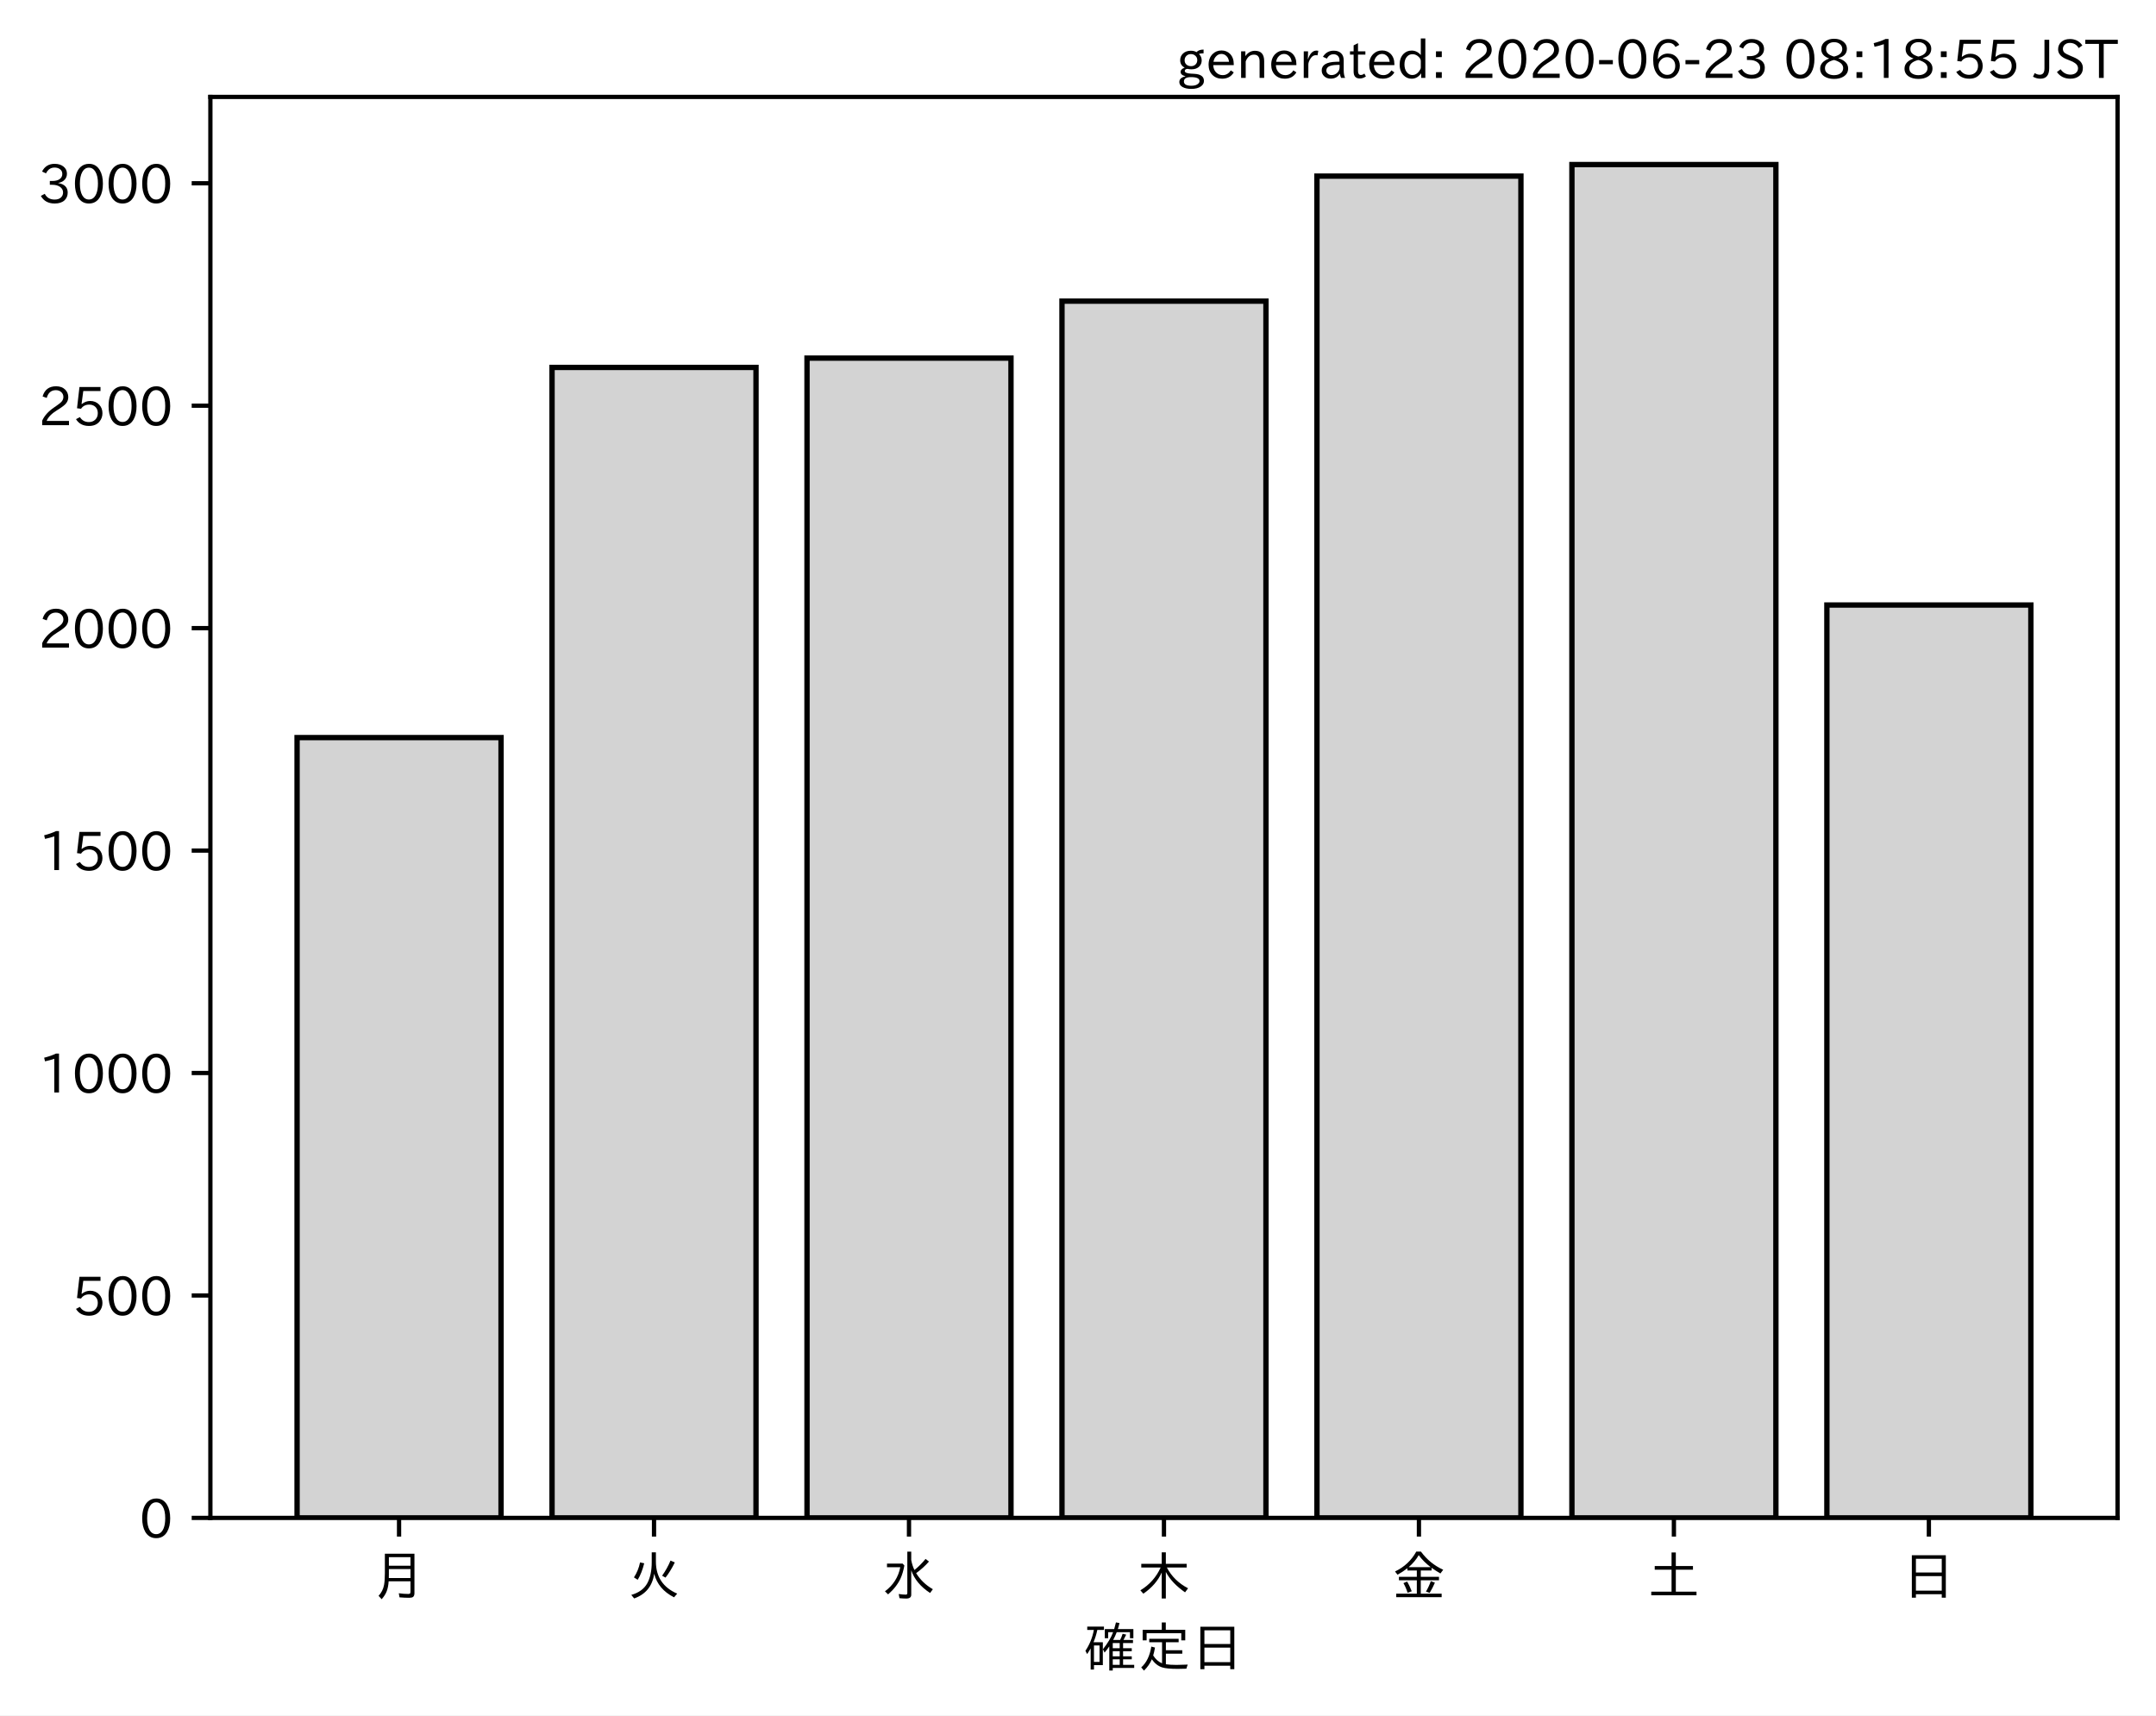
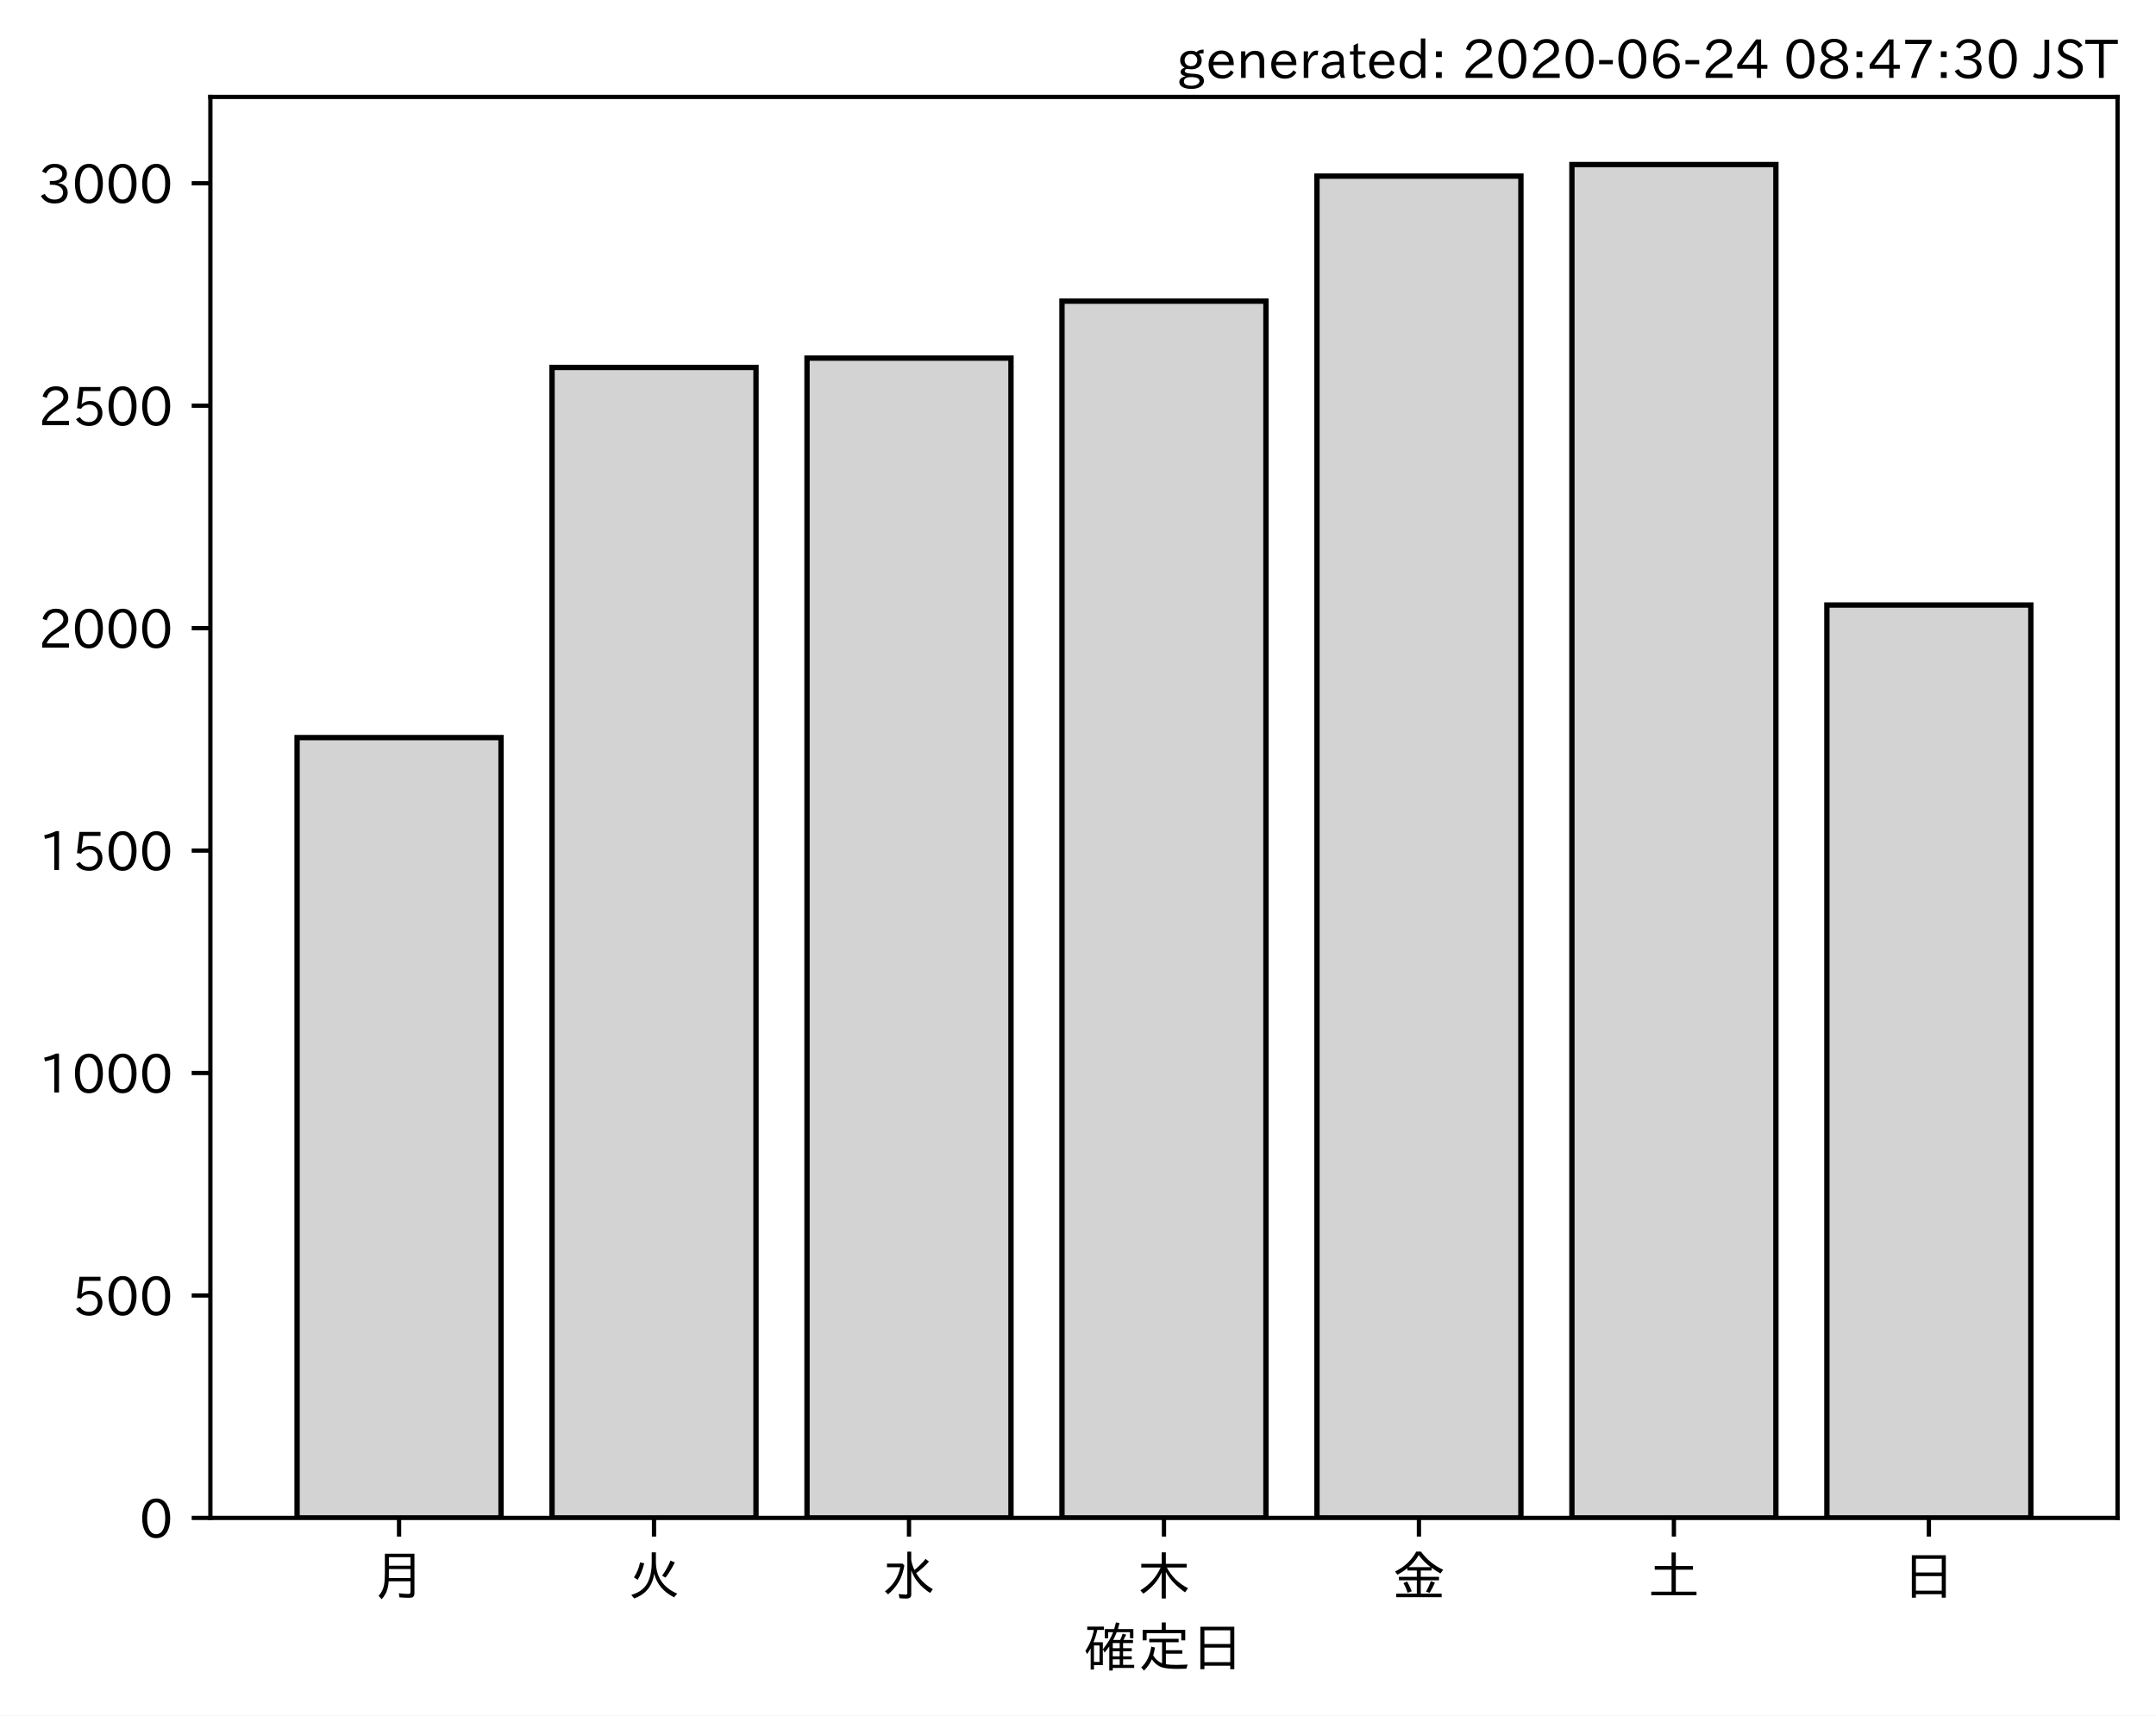
<svg xmlns="http://www.w3.org/2000/svg" xmlns:xlink="http://www.w3.org/1999/xlink" height="321.24pt" version="1.1" viewBox="0 0 403.714 321.24" width="403.714pt">
  <defs>
    <style type="text/css">
*{stroke-linecap:butt;stroke-linejoin:round;}
  </style>
  </defs>
  <g id="figure_1">
    <g id="patch_1">
      <path d="M 0 321.24  L 403.714 321.24  L 403.714 0  L 0 0  z " style="fill:#ffffff;" />
    </g>
    <g id="axes_1">
      <g id="patch_2">
        <path d="M 39.394 284.259  L 396.514 284.259  L 396.514 18.147  L 39.394 18.147  z " style="fill:#ffffff;" />
      </g>
      <g id="patch_3">
-         <path clip-path="url(#p489044f6bd)" d="M 55.626 284.259  L 93.821 284.259  L 93.821 138.127  L 55.626 138.127  z " style="fill:#d3d3d3;stroke:#000000;stroke-linejoin:miter;" />
+         <path clip-path="url(#p3070ee7ef4)" d="M 55.626 284.259  L 93.821 284.259  L 93.821 138.127  L 55.626 138.127  z " style="fill:#d3d3d3;stroke:#000000;stroke-linejoin:miter;" />
      </g>
      <g id="patch_4">
-         <path clip-path="url(#p489044f6bd)" d="M 103.37 284.259  L 141.564 284.259  L 141.564 68.81  L 103.37 68.81  z " style="fill:#d3d3d3;stroke:#000000;stroke-linejoin:miter;" />
+         <path clip-path="url(#p3070ee7ef4)" d="M 103.37 284.259  L 141.564 284.259  L 141.564 68.81  L 103.37 68.81  z " style="fill:#d3d3d3;stroke:#000000;stroke-linejoin:miter;" />
      </g>
      <g id="patch_5">
-         <path clip-path="url(#p489044f6bd)" d="M 151.113 284.259  L 189.308 284.259  L 189.308 67.06  L 151.113 67.06  z " style="fill:#d3d3d3;stroke:#000000;stroke-linejoin:miter;" />
+         <path clip-path="url(#p3070ee7ef4)" d="M 151.113 284.259  L 189.308 284.259  L 189.308 67.06  L 151.113 67.06  z " style="fill:#d3d3d3;stroke:#000000;stroke-linejoin:miter;" />
      </g>
      <g id="patch_6">
-         <path clip-path="url(#p489044f6bd)" d="M 198.856 284.259  L 237.051 284.259  L 237.051 56.396  L 198.856 56.396  z " style="fill:#d3d3d3;stroke:#000000;stroke-linejoin:miter;" />
+         <path clip-path="url(#p3070ee7ef4)" d="M 198.856 284.259  L 237.051 284.259  L 237.051 56.396  L 198.856 56.396  z " style="fill:#d3d3d3;stroke:#000000;stroke-linejoin:miter;" />
      </g>
      <g id="patch_7">
-         <path clip-path="url(#p489044f6bd)" d="M 246.6 284.259  L 284.794 284.259  L 284.794 32.985  L 246.6 32.985  z " style="fill:#d3d3d3;stroke:#000000;stroke-linejoin:miter;" />
+         <path clip-path="url(#p3070ee7ef4)" d="M 246.6 284.259  L 284.794 284.259  L 284.794 32.985  L 246.6 32.985  z " style="fill:#d3d3d3;stroke:#000000;stroke-linejoin:miter;" />
      </g>
      <g id="patch_8">
-         <path clip-path="url(#p489044f6bd)" d="M 294.343 284.259  L 332.538 284.259  L 332.538 30.819  L 294.343 30.819  z " style="fill:#d3d3d3;stroke:#000000;stroke-linejoin:miter;" />
+         <path clip-path="url(#p3070ee7ef4)" d="M 294.343 284.259  L 332.538 284.259  L 332.538 30.819  L 294.343 30.819  z " style="fill:#d3d3d3;stroke:#000000;stroke-linejoin:miter;" />
      </g>
      <g id="patch_9">
-         <path clip-path="url(#p489044f6bd)" d="M 342.086 284.259  L 380.281 284.259  L 380.281 113.299  L 342.086 113.299  z " style="fill:#d3d3d3;stroke:#000000;stroke-linejoin:miter;" />
+         <path clip-path="url(#p3070ee7ef4)" d="M 342.086 284.259  L 380.281 284.259  L 380.281 113.299  L 342.086 113.299  z " style="fill:#d3d3d3;stroke:#000000;stroke-linejoin:miter;" />
      </g>
      <g id="matplotlib.axis_1">
        <g id="xtick_1">
          <g id="line2d_1">
            <defs>
-               <path d="M 0 0  L 0 3.5  " id="m3395f49e1d" style="stroke:#000000;stroke-width:0.8;" />
-             </defs>
-             <g>
-               <use style="stroke:#000000;stroke-width:0.8;" x="74.724" xlink:href="#m3395f49e1d" y="284.259" />
+               <path d="M 0 0  L 0 3.5  " id="m59724ed53f" style="stroke:#000000;stroke-width:0.8;" />
+             </defs>
+             <g>
+               <use style="stroke:#000000;stroke-width:0.8;" x="74.724" xlink:href="#m59724ed53f" y="284.259" />
            </g>
          </g>
          <g id="text_1">
            <defs>
              <path d="M 78.812 77.875  L 78.812 4  Q 78.812 -1.219 76.078 -3.172  Q 73.969 -4.688 68.797 -4.688  Q 60.844 -4.688 50.828 -3.859  L 49.516 3.812  Q 58.594 2.484 67.094 2.484  Q 70.359 2.484 71.047 4.109  Q 71.391 4.891 71.391 6.844  L 71.391 26.125  L 30.516 26.125  Q 29.781 14.938 26.812 7.422  Q 24.031 0.094 17.438 -7.375  L 11.625 -0.984  Q 19.672 7.422 21.922 19.438  Q 23.438 27.688 23.438 41.406  L 23.438 77.875  z M 30.953 71.391  L 30.953 55.328  L 71.391 55.328  L 71.391 71.391  z M 30.953 49.125  L 30.953 39.938  Q 30.953 35.75 30.859 33.547  L 30.859 32.328  L 71.391 32.328  L 71.391 49.125  z " id="IPAexGothic-26376" />
            </defs>
            <g transform="translate(69.7238 298.7493)scale(0.1 -0.1)">
              <use xlink:href="#IPAexGothic-26376" />
            </g>
          </g>
        </g>
        <g id="xtick_2">
          <g id="line2d_2">
            <g>
-               <use style="stroke:#000000;stroke-width:0.8;" x="122.467" xlink:href="#m3395f49e1d" y="284.259" />
+               <use style="stroke:#000000;stroke-width:0.8;" x="122.467" xlink:href="#m59724ed53f" y="284.259" />
            </g>
          </g>
          <g id="text_2">
            <defs>
              <path d="M 53.516 80.422  L 53.516 63.188  Q 53.516 20.359 93.406 3.078  L 87.5 -3.812  Q 57.672 11.328 50.297 40.375  Q 45.359 5.672 12.797 -5.906  L 7.422 0.688  Q 28.859 6.844 37.406 22.609  Q 45.703 37.844 45.703 62.016  L 45.703 80.422  z M 12.406 33.5  Q 20.703 46.141 23.828 61.531  L 31.641 59.906  Q 27 41.312 19.438 29  z M 65.141 36.625  Q 74.656 50.047 80.906 64.984  L 88.922 61.531  Q 81.109 45.406 71.531 33.109  z " id="IPAexGothic-28779" />
            </defs>
            <g transform="translate(117.4671 298.7493)scale(0.1 -0.1)">
              <use xlink:href="#IPAexGothic-28779" />
            </g>
          </g>
        </g>
        <g id="xtick_3">
          <g id="line2d_3">
            <g>
-               <use style="stroke:#000000;stroke-width:0.8;" x="170.21" xlink:href="#m3395f49e1d" y="284.259" />
+               <use style="stroke:#000000;stroke-width:0.8;" x="170.21" xlink:href="#m59724ed53f" y="284.259" />
            </g>
          </g>
          <g id="text_3">
            <defs>
              <path d="M 54.203 65.922  Q 56.156 55.562 60.203 47.312  Q 71.578 56.453 81 68.109  L 87.406 63.188  Q 77.25 51.516 63.375 41.406  Q 75 22.609 94.672 11.375  L 89.5 4.297  Q 62.75 21.781 54.203 46.781  L 54.203 0.984  Q 54.203 -6.109 44.875 -6.109  Q 38.812 -6.109 32.172 -5.422  L 30.766 2.391  Q 38.422 1.219 44 1.219  Q 46.875 1.219 46.875 4.109  L 46.875 81.688  L 54.203 81.688  z M 8.797 59.281  L 38.094 59.281  L 41.359 55.766  Q 38.672 41.219 34.078 31.297  Q 26.656 15.375 10.891 1.703  L 4.984 7.422  Q 28.266 24.656 33.688 52.594  L 8.797 52.594  z " id="IPAexGothic-27700" />
            </defs>
            <g transform="translate(165.2104 298.7493)scale(0.1 -0.1)">
              <use xlink:href="#IPAexGothic-27700" />
            </g>
          </g>
        </g>
        <g id="xtick_4">
          <g id="line2d_4">
            <g>
-               <use style="stroke:#000000;stroke-width:0.8;" x="217.954" xlink:href="#m3395f49e1d" y="284.259" />
+               <use style="stroke:#000000;stroke-width:0.8;" x="217.954" xlink:href="#m59724ed53f" y="284.259" />
            </g>
          </g>
          <g id="text_4">
            <defs>
              <path d="M 55.422 52  Q 68.5 27 95.125 13.094  L 89.5 5.516  Q 64.594 22.797 53.516 43.703  L 53.516 -6  L 45.797 -6  L 45.797 42.672  Q 35.5 19.578 11.422 2.984  L 5.812 9.281  Q 31.453 24.75 43.797 52  L 7.516 52  L 7.516 58.891  L 45.797 58.891  L 45.797 80.469  L 53.516 80.469  L 53.516 58.891  L 92.531 58.891  L 92.531 52  z " id="IPAexGothic-26408" />
            </defs>
            <g transform="translate(212.9538 298.7493)scale(0.1 -0.1)">
              <use xlink:href="#IPAexGothic-26408" />
            </g>
          </g>
        </g>
        <g id="xtick_5">
          <g id="line2d_5">
            <g>
-               <use style="stroke:#000000;stroke-width:0.8;" x="265.697" xlink:href="#m3395f49e1d" y="284.259" />
+               <use style="stroke:#000000;stroke-width:0.8;" x="265.697" xlink:href="#m59724ed53f" y="284.259" />
            </g>
          </g>
          <g id="text_5">
            <defs>
              <path d="M 53.469 46.391  L 53.469 34.516  L 87.547 34.516  L 87.547 28.125  L 53.469 28.125  L 53.469 2.984  L 92.531 2.984  L 92.531 -3.516  L 7.516 -3.516  L 7.516 2.984  L 46.047 2.984  L 46.047 28.125  L 12.547 28.125  L 12.547 34.516  L 46.047 34.516  L 46.047 46.391  L 28.422 46.391  L 28.422 50.688  Q 19.734 43.891 9.906 38.531  L 5.219 44.578  Q 31.344 56.984 45.016 81.781  L 53.766 81.781  Q 70.359 59.234 95.453 47.797  L 90.234 40.828  Q 81.547 45.844 73.641 51.469  L 73.641 46.391  z M 72.016 52.688  Q 59.078 62.406 49.562 75.094  Q 42.828 63.141 30.812 52.688  z M 28.719 4.688  Q 26.078 13.719 21 22.797  L 27.875 25.688  Q 31.938 19.188 36.531 7.516  z M 63.188 6.891  Q 68.797 16.406 72.219 26.516  L 79.891 23.578  Q 75.922 14.156 70.125 4.5  z " id="IPAexGothic-37329" />
            </defs>
            <g transform="translate(260.6971 298.7493)scale(0.1 -0.1)">
              <use xlink:href="#IPAexGothic-37329" />
            </g>
          </g>
        </g>
        <g id="xtick_6">
          <g id="line2d_6">
            <g>
-               <use style="stroke:#000000;stroke-width:0.8;" x="313.44" xlink:href="#m3395f49e1d" y="284.259" />
+               <use style="stroke:#000000;stroke-width:0.8;" x="313.44" xlink:href="#m59724ed53f" y="284.259" />
            </g>
          </g>
          <g id="text_6">
            <defs>
              <path d="M 45.609 54.781  L 45.609 80.172  L 53.609 80.172  L 53.609 54.781  L 85.688 54.781  L 85.688 47.906  L 53.609 47.906  L 53.609 6.781  L 92.328 6.781  L 92.328 0  L 7.625 0  L 7.625 6.781  L 45.609 6.781  L 45.609 47.906  L 14.109 47.906  L 14.109 54.781  z " id="IPAexGothic-22303" />
            </defs>
            <g transform="translate(308.4404 298.7493)scale(0.1 -0.1)">
              <use xlink:href="#IPAexGothic-22303" />
            </g>
          </g>
        </g>
        <g id="xtick_7">
          <g id="line2d_7">
            <g>
-               <use style="stroke:#000000;stroke-width:0.8;" x="361.184" xlink:href="#m3395f49e1d" y="284.259" />
+               <use style="stroke:#000000;stroke-width:0.8;" x="361.184" xlink:href="#m59724ed53f" y="284.259" />
            </g>
          </g>
          <g id="text_7">
            <defs>
              <path d="M 81.734 75  L 81.734 -4.5  L 74.125 -4.5  L 74.125 2  L 25.734 2  L 25.734 -4.5  L 18.109 -4.5  L 18.109 75  z M 25.734 68.312  L 25.734 42.672  L 74.125 42.672  L 74.125 68.312  z M 25.734 35.891  L 25.734 8.688  L 74.125 8.688  L 74.125 35.891  z " id="IPAexGothic-26085" />
            </defs>
            <g transform="translate(356.1837 298.7493)scale(0.1 -0.1)">
              <use xlink:href="#IPAexGothic-26085" />
            </g>
          </g>
        </g>
        <g id="text_8">
          <defs>
            <path d="M 67.922 50.297  Q 70.562 55.281 72.609 61.812  L 79.297 60.203  Q 76.172 53.609 74.219 50.297  L 92 50.297  L 92 44.484  L 73.438 44.484  L 73.438 34.719  L 89.703 34.719  L 89.703 29.203  L 73.438 29.203  L 73.438 19.531  L 89.703 19.531  L 89.703 14.016  L 73.438 14.016  L 73.438 3.609  L 94.281 3.609  L 94.281 -2.203  L 54.109 -2.203  L 54.109 -6.984  L 47.609 -6.984  L 47.609 38.188  Q 43.062 31.547 38.812 26.609  L 35.688 32.812  Q 49.359 49.953 54.781 64.797  L 45.516 64.797  L 45.516 53.516  L 39.203 53.516  L 39.203 70.609  L 56.781 70.609  Q 58.594 76.609 60.109 83.109  L 66.703 81.891  Q 65.234 75.531 63.625 70.609  L 92.719 70.609  L 92.719 53.516  L 86.328 53.516  L 86.328 64.797  L 61.531 64.797  Q 58.547 56.984 54.891 50.297  z M 67.141 44.484  L 54.109 44.484  L 54.109 34.719  L 67.141 34.719  z M 67.141 29.203  L 54.109 29.203  L 54.109 19.531  L 67.141 19.531  z M 67.141 14.016  L 54.109 14.016  L 54.109 3.609  L 67.141 3.609  z M 18.109 46  L 35.547 46  L 35.547 3.078  L 18.953 3.078  L 18.953 -5.125  L 12.75 -5.125  L 12.75 34.469  Q 10.156 29.734 6.156 23.781  L 2.938 29.984  Q 14.547 47.078 18.75 69  L 6.344 69  L 6.344 75.297  L 37.641 75.297  L 37.641 69  L 25.25 69  L 24.953 68.016  Q 22.75 57.234 18.109 46  z M 18.953 39.891  L 18.953 9.188  L 29.344 9.188  L 29.344 39.891  z " id="IPAexGothic-30906" />
            <path d="M 53.609 4.734  Q 61.422 3.516 73.578 3.516  Q 81.109 3.516 94.578 4.109  Q 93.172 0.922 92 -3.562  Q 81.781 -3.906 75.688 -3.906  Q 55.766 -3.906 46.922 -1.219  Q 35.297 2.391 27.344 14.109  Q 22.516 2.547 12.594 -7.172  L 7.422 -1.172  Q 22.125 11.859 26.312 37.797  L 33.203 35.984  Q 31.734 27.438 29.828 21.188  Q 36.531 10.594 46.438 6.5  L 46.438 46  L 22.406 46  L 22.406 52.391  L 77.484 52.391  L 77.484 46  L 53.609 46  L 53.609 31  L 84.328 31  L 84.328 24.516  L 53.609 24.516  z M 53.422 69.188  L 89.844 69.188  L 89.844 49.469  L 82.422 49.469  L 82.422 62.891  L 17.531 62.891  L 17.531 49.469  L 10.109 49.469  L 10.109 69.188  L 45.906 69.188  L 45.906 83.016  L 53.422 83.016  z " id="IPAexGothic-23450" />
          </defs>
          <g transform="translate(202.9538 312.1399)scale(0.1 -0.1)">
            <use xlink:href="#IPAexGothic-30906" />
            <use x="100" xlink:href="#IPAexGothic-23450" />
            <use x="200" xlink:href="#IPAexGothic-26085" />
          </g>
        </g>
      </g>
      <g id="matplotlib.axis_2">
        <g id="ytick_1">
          <g id="line2d_8">
            <defs>
-               <path d="M 0 0  L -3.5 0  " id="m5f24623d8d" style="stroke:#000000;stroke-width:0.8;" />
-             </defs>
-             <g>
-               <use style="stroke:#000000;stroke-width:0.8;" x="39.394" xlink:href="#m5f24623d8d" y="284.259" />
+               <path d="M 0 0  L -3.5 0  " id="mc6896faa54" style="stroke:#000000;stroke-width:0.8;" />
+             </defs>
+             <g>
+               <use style="stroke:#000000;stroke-width:0.8;" x="39.394" xlink:href="#mc6896faa54" y="284.259" />
            </g>
          </g>
          <g id="text_9">
            <defs>
              <path d="M 31.844 73.828  Q 45.016 73.828 52.094 61.625  Q 57.719 51.953 57.719 36.625  Q 57.719 21.438 52.094 11.578  Q 45.125 -0.484 31.5 -0.484  Q 17.922 -0.484 10.938 11.578  Q 5.328 21.438 5.328 36.719  Q 5.328 58.016 15.625 67.719  Q 22.172 73.828 31.844 73.828  z M 31.5 66.656  Q 23.688 66.656 19.188 58.734  Q 14.594 50.734 14.594 36.625  Q 14.594 22.75 19.094 14.797  Q 23.641 6.984 31.5 6.984  Q 40.922 6.984 45.453 18.016  Q 48.438 25.344 48.438 37.109  Q 48.438 50.875 43.844 58.734  Q 39.203 66.656 31.5 66.656  z " id="IPAexGothic-48" />
            </defs>
            <g transform="translate(26.09531 288.0039)scale(0.1 -0.1)">
              <use xlink:href="#IPAexGothic-48" />
            </g>
          </g>
        </g>
        <g id="ytick_2">
          <g id="line2d_9">
            <g>
-               <use style="stroke:#000000;stroke-width:0.8;" x="39.394" xlink:href="#m5f24623d8d" y="242.602" />
+               <use style="stroke:#000000;stroke-width:0.8;" x="39.394" xlink:href="#mc6896faa54" y="242.602" />
            </g>
          </g>
          <g id="text_10">
            <defs>
              <path d="M 18.406 40.672  Q 25.531 46.297 33.938 46.297  Q 44 46.297 50.641 39.5  Q 56.844 33.016 56.844 23.391  Q 56.844 14.656 51.516 8.016  Q 44.828 -0.484 31.734 -0.484  Q 14.984 -0.484 7.328 12.25  L 14.656 16.062  Q 20.453 6.781 31.453 6.781  Q 38.531 6.781 43.266 11.188  Q 48.141 15.828 48.141 23.484  Q 48.141 30.719 43.844 35.016  Q 39.359 39.5 32.125 39.5  Q 21.969 39.5 16.75 31.688  L 9.234 32.672  L 13.812 72.406  L 53.219 72.406  L 53.219 64.891  L 20.953 64.891  L 17.719 40.672  z " id="IPAexGothic-53" />
            </defs>
            <g transform="translate(13.49844 246.3471)scale(0.1 -0.1)">
              <use xlink:href="#IPAexGothic-53" />
              <use x="62.988" xlink:href="#IPAexGothic-48" />
              <use x="125.977" xlink:href="#IPAexGothic-48" />
            </g>
          </g>
        </g>
        <g id="ytick_3">
          <g id="line2d_10">
            <g>
-               <use style="stroke:#000000;stroke-width:0.8;" x="39.394" xlink:href="#m5f24623d8d" y="200.945" />
+               <use style="stroke:#000000;stroke-width:0.8;" x="39.394" xlink:href="#mc6896faa54" y="200.945" />
            </g>
          </g>
          <g id="text_11">
            <defs>
              <path d="M 38.484 0.984  L 29.688 0.984  L 29.688 64.109  Q 21.438 61.281 12.312 59.328  L 10.688 66.109  Q 23.734 69.391 32.906 73.922  L 38.484 73.922  z " id="IPAexGothic-49" />
            </defs>
            <g transform="translate(7.2 204.6903)scale(0.1 -0.1)">
              <use xlink:href="#IPAexGothic-49" />
              <use x="62.988" xlink:href="#IPAexGothic-48" />
              <use x="125.977" xlink:href="#IPAexGothic-48" />
              <use x="188.965" xlink:href="#IPAexGothic-48" />
            </g>
          </g>
        </g>
        <g id="ytick_4">
          <g id="line2d_11">
            <g>
-               <use style="stroke:#000000;stroke-width:0.8;" x="39.394" xlink:href="#m5f24623d8d" y="159.288" />
+               <use style="stroke:#000000;stroke-width:0.8;" x="39.394" xlink:href="#mc6896faa54" y="159.288" />
            </g>
          </g>
          <g id="text_12">
            <g transform="translate(7.2 163.0335)scale(0.1 -0.1)">
              <use xlink:href="#IPAexGothic-49" />
              <use x="62.988" xlink:href="#IPAexGothic-53" />
              <use x="125.977" xlink:href="#IPAexGothic-48" />
              <use x="188.965" xlink:href="#IPAexGothic-48" />
            </g>
          </g>
        </g>
        <g id="ytick_5">
          <g id="line2d_12">
            <g>
-               <use style="stroke:#000000;stroke-width:0.8;" x="39.394" xlink:href="#m5f24623d8d" y="117.631" />
+               <use style="stroke:#000000;stroke-width:0.8;" x="39.394" xlink:href="#mc6896faa54" y="117.631" />
            </g>
          </g>
          <g id="text_13">
            <defs>
              <path d="M 57.172 0.984  L 6.984 0.984  L 6.984 9.281  Q 12.891 23.047 29.594 34.422  L 32.375 36.281  Q 40.922 42.141 43.609 45.406  Q 46.688 49.266 46.688 53.812  Q 46.688 58.938 43.062 62.547  Q 39.062 66.547 32.562 66.547  Q 19.531 66.547 15.484 52  L 7.766 54.781  Q 13.328 73.828 33.062 73.828  Q 43.844 73.828 50.25 67.438  Q 55.859 61.672 55.859 53.516  Q 55.859 47.469 52.25 42.531  Q 48.922 37.75 36.969 30.281  L 34.859 29  Q 19.625 19.578 15.281 8.891  L 57.172 8.891  z " id="IPAexGothic-50" />
            </defs>
            <g transform="translate(7.2 121.3767)scale(0.1 -0.1)">
              <use xlink:href="#IPAexGothic-50" />
              <use x="62.988" xlink:href="#IPAexGothic-48" />
              <use x="125.977" xlink:href="#IPAexGothic-48" />
              <use x="188.965" xlink:href="#IPAexGothic-48" />
            </g>
          </g>
        </g>
        <g id="ytick_6">
          <g id="line2d_13">
            <g>
-               <use style="stroke:#000000;stroke-width:0.8;" x="39.394" xlink:href="#m5f24623d8d" y="75.975" />
+               <use style="stroke:#000000;stroke-width:0.8;" x="39.394" xlink:href="#mc6896faa54" y="75.975" />
            </g>
          </g>
          <g id="text_14">
            <g transform="translate(7.2 79.71991)scale(0.1 -0.1)">
              <use xlink:href="#IPAexGothic-50" />
              <use x="62.988" xlink:href="#IPAexGothic-53" />
              <use x="125.977" xlink:href="#IPAexGothic-48" />
              <use x="188.965" xlink:href="#IPAexGothic-48" />
            </g>
          </g>
        </g>
        <g id="ytick_7">
          <g id="line2d_14">
            <g>
-               <use style="stroke:#000000;stroke-width:0.8;" x="39.394" xlink:href="#m5f24623d8d" y="34.318" />
+               <use style="stroke:#000000;stroke-width:0.8;" x="39.394" xlink:href="#mc6896faa54" y="34.318" />
            </g>
          </g>
          <g id="text_15">
            <defs>
              <path d="M 37.203 37.797  Q 54.781 34.625 54.781 19.969  Q 54.781 11.188 48.875 5.562  Q 42.328 -0.484 30.375 -0.484  Q 12.453 -0.484 4.5 13.766  L 11.812 17.672  Q 17.328 6.891 30.281 6.891  Q 37.891 6.891 42.094 10.797  Q 46.094 14.5 46.094 20.172  Q 46.094 26.859 40.094 30.906  Q 34.625 34.578 25.688 34.578  L 21.297 34.578  L 21.297 41.703  L 25.875 41.703  Q 34.859 41.703 39.594 45.125  Q 44.672 48.734 44.672 54.828  Q 44.672 61.469 38.969 64.656  Q 35.297 66.844 30.172 66.844  Q 19.344 66.844 14.109 55.906  L 6.781 59.422  Q 14.016 73.828 30.281 73.828  Q 40.578 73.828 46.969 68.656  Q 53.375 63.578 53.375 55.219  Q 53.375 47.312 47.172 42.281  Q 43.172 39.062 37.203 38.188  z " id="IPAexGothic-51" />
            </defs>
            <g transform="translate(7.2 38.06311)scale(0.1 -0.1)">
              <use xlink:href="#IPAexGothic-51" />
              <use x="62.988" xlink:href="#IPAexGothic-48" />
              <use x="125.977" xlink:href="#IPAexGothic-48" />
              <use x="188.965" xlink:href="#IPAexGothic-48" />
            </g>
          </g>
        </g>
      </g>
      <g id="patch_10">
        <path d="M 39.394 284.259  L 39.394 18.147  " style="fill:none;stroke:#000000;stroke-linecap:square;stroke-linejoin:miter;stroke-width:0.8;" />
      </g>
      <g id="patch_11">
        <path d="M 396.514 284.259  L 396.514 18.147  " style="fill:none;stroke:#000000;stroke-linecap:square;stroke-linejoin:miter;stroke-width:0.8;" />
      </g>
      <g id="patch_12">
        <path d="M 39.394 284.259  L 396.514 284.259  " style="fill:none;stroke:#000000;stroke-linecap:square;stroke-linejoin:miter;stroke-width:0.8;" />
      </g>
      <g id="patch_13">
        <path d="M 39.394 18.147  L 396.514 18.147  " style="fill:none;stroke:#000000;stroke-linecap:square;stroke-linejoin:miter;stroke-width:0.8;" />
      </g>
    </g>
    <g id="text_16">
      <defs>
        <path d="M 20.797 17.969  Q 15.719 17.531 15.719 14.062  Q 15.719 9.578 27.547 8.984  L 33.297 8.688  Q 51.609 7.766 51.609 -4.594  Q 51.609 -10.938 45.703 -14.984  Q 39.359 -19.578 28.031 -19.578  Q 17.781 -19.578 11.531 -16.062  Q 5.516 -12.641 5.516 -6.688  Q 5.516 1.312 16.797 3.859  L 16.797 4.203  Q 7.906 6.453 7.906 12.156  Q 7.906 17.438 15.531 20.266  Q 7.125 24.609 7.125 34.078  Q 7.125 41.406 12.016 46.297  Q 17.625 51.906 27.156 51.906  Q 33.203 51.906 37.844 49.266  Q 41.406 53.953 50.922 54.109  L 50.922 47.078  Q 44.344 46.922 42.234 45.906  Q 47.406 40.828 47.406 33.891  Q 47.406 27 42.719 22.266  Q 37.5 17.094 28.328 17.094  Q 24.422 17.094 20.797 17.969  z M 27.094 45.609  Q 22.016 45.609 18.703 42.281  Q 15.438 39.016 15.438 34.078  Q 15.438 29.25 18.5 26.312  Q 21.828 23 27.438 23  Q 32.719 23 35.891 26.219  Q 39.109 29.391 39.109 34.422  Q 39.109 39.016 35.891 42.188  Q 32.516 45.609 27.094 45.609  z M 27.391 2.484  Q 14.109 2.484 14.109 -5.719  Q 14.109 -13.672 28.125 -13.672  Q 37.156 -13.672 41.219 -9.469  Q 43.312 -7.516 43.312 -4.891  Q 43.312 2.484 27.391 2.484  z " id="IPAexGothic-103" />
        <path d="M 13.484 24.906  Q 13.922 16.266 18.891 11.281  Q 23.969 6.203 31.203 6.203  Q 40.719 6.203 46.297 15.094  L 51.906 11.375  Q 44.828 -0.484 30.172 -0.484  Q 19.094 -0.484 11.969 6.594  Q 4.781 13.812 4.781 25.641  Q 4.781 38.188 12.312 45.703  Q 19 52.391 29 52.391  Q 38.422 52.391 44.781 46.188  Q 51.906 38.969 51.906 26.906  L 51.906 24.906  z M 43.062 31.203  Q 42.328 37.984 38.281 41.891  Q 34.281 45.906 28.812 45.906  Q 22.469 45.906 17.969 40.484  Q 14.891 36.812 13.969 31.203  z " id="IPAexGothic-101" />
        <path d="M 52 0.984  L 43.406 0.984  L 43.406 31.891  Q 43.406 44.578 32.906 44.578  Q 22.312 44.578 17.391 31.891  L 17.391 0.984  L 8.797 0.984  L 8.797 50.781  L 16.797 50.781  L 16.797 41.797  Q 23.828 51.812 34.719 51.812  Q 52 51.812 52 32.375  z " id="IPAexGothic-110" />
        <path d="M 36.078 51.812  L 34.578 43.266  Q 32.906 43.609 31.594 43.609  Q 25.828 43.609 22.078 38.188  Q 17.391 31.344 17.391 26.172  L 17.391 0.984  L 8.797 0.984  L 8.797 50.781  L 16.891 50.781  L 16.5 35.984  L 16.703 35.984  Q 22.219 52.203 32.766 52.203  Q 34.469 52.203 36.078 51.812  z " id="IPAexGothic-114" />
        <path d="M 49.312 0.984  L 41.75 0.984  Q 39.984 4.734 39.547 8.688  L 39.203 8.688  Q 33.547 -0.391 22.312 -0.391  Q 14.594 -0.391 9.719 4.5  Q 5.422 8.797 5.422 14.984  Q 5.422 30.422 32.031 31.203  L 38.719 31.391  L 38.719 33.984  Q 38.719 39.203 35.75 42.188  Q 32.625 45.312 27.734 45.312  Q 19.344 45.312 15.141 37.156  L 7.719 40.578  Q 14.656 52 27.938 52  Q 37.109 52 42.047 46.875  Q 46.625 42.281 46.625 33.891  L 46.625 15.578  Q 46.625 6.25 49.312 0.984  z M 38.922 25.391  L 33.453 25.297  Q 14.109 24.859 14.109 14.891  Q 14.109 11.375 16.406 9.078  Q 19.234 6.297 23.828 6.297  Q 30.219 6.297 34.906 10.984  Q 38.922 15.141 38.922 21  z " id="IPAexGothic-97" />
        <path d="M 33.203 3.766  Q 27.641 -0.094 21.828 -0.094  Q 10.203 -0.094 10.203 12.984  L 10.203 44.672  L 3.422 44.672  L 3.422 50.781  L 10.203 50.781  L 10.203 61.969  L 18.406 66.062  L 18.406 50.781  L 32.234 50.781  L 32.234 44.672  L 18.406 44.672  L 18.406 14.156  Q 18.406 6.5 23.641 6.5  Q 27.156 6.5 30.328 9.188  z " id="IPAexGothic-116" />
        <path d="M 52.984 0.984  L 45.172 0.984  L 45.172 9.672  Q 38.141 -0.484 27.391 -0.484  Q 18.453 -0.484 12.312 5.812  Q 4.891 13.188 4.891 25.984  Q 4.891 38.531 12.062 45.906  Q 18.266 52.203 27.391 52.203  Q 37.25 52.203 44.484 43.891  L 44.484 74.906  L 52.984 74.906  z M 44.484 20.359  L 44.484 32.766  Q 44.484 37.703 38.375 42.281  Q 34.078 45.406 28.953 45.406  Q 23.188 45.406 19.188 41.406  Q 13.875 36.078 13.875 26.219  Q 13.875 17.328 18.266 11.719  Q 22.516 6.391 28.859 6.391  Q 36.281 6.391 41.5 13.672  Q 44.484 17.719 44.484 20.359  z " id="IPAexGothic-100" />
        <path d="M 21.391 39.984  L 10.5 39.984  L 10.5 50.781  L 21.391 50.781  z M 21.391 0.984  L 10.5 0.984  L 10.5 11.766  L 21.391 11.766  z " id="IPAexGothic-58" />
        <path id="IPAexGothic-32" />
        <path d="M 30.766 26.609  L 4.984 26.609  L 4.984 34.422  L 30.766 34.422  z " id="IPAexGothic-45" />
        <path d="M 16.5 36.375  Q 23.578 46.578 34.906 46.578  Q 45.406 46.578 51.812 39.266  Q 57.422 32.906 57.422 23.781  Q 57.422 13.812 51.125 6.781  Q 44.578 -0.484 34.031 -0.484  Q 21.484 -0.484 14.406 9.078  Q 7.516 18.406 7.516 34.812  Q 7.516 53.516 15.828 64.203  Q 23.344 73.828 35.5 73.828  Q 49.859 73.828 56.391 62.891  L 49.219 58.984  Q 45.219 66.656 35.938 66.656  Q 17.484 66.656 16.109 36.375  z M 33.453 39.797  Q 26.312 39.797 21.625 34.469  Q 17.438 29.688 17.438 24.078  Q 17.438 18.062 21.141 13.188  Q 26.125 6.688 33.734 6.688  Q 41.703 6.688 45.953 13.188  Q 48.828 17.625 48.828 23.484  Q 48.828 30.375 45.016 34.812  Q 40.625 39.797 33.453 39.797  z " id="IPAexGothic-54" />
+         <path d="M 59.578 18.109  L 47.797 18.109  L 47.797 0.984  L 39.797 0.984  L 39.797 18.109  L 3.078 18.109  L 3.078 26.125  L 38.375 73.094  L 47.797 73.094  L 47.797 25.531  L 59.578 25.531  z M 40.281 64.203  L 39.984 64.203  Q 35.594 57.125 31.297 51.312  L 11.859 25.531  L 39.797 25.531  L 39.797 49.125  Q 39.797 54.391 40.281 64.203  z " id="IPAexGothic-52" />
        <path d="M 39.703 37.891  Q 57.812 31.734 57.812 18.703  Q 57.812 8.453 48.438 3.078  Q 41.609 -0.875 31.5 -0.875  Q 21.344 -0.875 14.5 3.078  Q 5.422 8.297 5.422 18.406  Q 5.422 31.062 22.016 37.203  L 22.016 37.5  Q 7.516 42.719 7.516 54.828  Q 7.516 64.062 15.328 69.625  Q 21.969 74.312 31.547 74.312  Q 42.234 74.312 48.922 68.797  Q 55.516 63.578 55.516 55.719  Q 55.516 42.281 39.703 38.188  z M 31.594 41.016  Q 46.828 44.625 46.828 55.125  Q 46.828 61.188 41.797 64.844  Q 37.703 67.922 31.5 67.922  Q 25.094 67.922 20.797 64.5  Q 16.406 60.891 16.406 55.031  Q 16.406 49.219 21.094 45.703  Q 23.344 43.891 26.906 42.531  Q 31 40.875 31.594 41.016  z M 30.906 34.516  Q 14.406 30.172 14.406 19  Q 14.406 12.109 20.516 8.688  Q 25.094 6.109 31.391 6.109  Q 40.234 6.109 45.016 10.891  Q 48.531 14.406 48.531 19.531  Q 48.531 24.906 43.656 28.906  Q 40.766 31.156 36.719 32.812  Q 31.984 34.719 30.906 34.516  z " id="IPAexGothic-56" />
+         <path d="M 56.203 66.609  Q 34.969 32.906 27.781 0.984  L 17.672 0.984  Q 24.703 28.656 46.094 64.5  L 6.688 64.5  L 6.688 72.406  L 56.203 72.406  z " id="IPAexGothic-55" />
        <path d="M 28.422 72.406  L 28.422 19.281  Q 28.422 -0.484 11.922 -0.484  Q 4.734 -0.484 -1.953 3.266  L 1.312 10.062  Q 5.906 6.984 10.844 6.984  Q 19.531 6.984 19.531 18.797  L 19.531 72.406  z " id="IPAexGothic-74" />
        <path d="M 45.609 56.891  Q 40.047 66.547 28.953 66.547  Q 22.703 66.547 18.953 62.641  Q 16.062 59.422 16.062 55.219  Q 16.062 50.594 19.781 47.609  Q 22.562 45.516 31 42  L 34.375 40.578  Q 45.703 36.031 49.859 30.516  Q 53.469 25.688 53.469 19.672  Q 53.469 10.062 46.391 4.5  Q 39.984 -0.484 30.172 -0.484  Q 13.766 -0.484 4.891 11.969  L 11.766 17.188  Q 18.797 7.172 30.281 7.172  Q 35.75 7.172 39.594 9.766  Q 44.391 13.234 44.391 19  Q 44.391 23.484 40.875 27  Q 37.109 30.609 27 34.469  L 24.078 35.594  Q 7.078 42.094 7.078 54.391  Q 7.078 62.594 12.594 67.922  Q 18.797 73.828 29.109 73.828  Q 44.391 73.828 52.484 61.812  z " id="IPAexGothic-83" />
        <path d="M 60.406 64.703  L 33.984 64.703  L 33.984 0.984  L 25.094 0.984  L 25.094 64.703  L -0.484 64.703  L -0.484 72.406  L 60.406 72.406  z " id="IPAexGothic-84" />
      </defs>
      <g transform="translate(220.2794 14.69063)scale(0.1 -0.1)">
        <use xlink:href="#IPAexGothic-103" />
        <use x="55.518" xlink:href="#IPAexGothic-101" />
        <use x="112.402" xlink:href="#IPAexGothic-110" />
        <use x="172.803" xlink:href="#IPAexGothic-101" />
        <use x="229.688" xlink:href="#IPAexGothic-114" />
        <use x="266.699" xlink:href="#IPAexGothic-97" />
        <use x="321.68" xlink:href="#IPAexGothic-116" />
        <use x="356.299" xlink:href="#IPAexGothic-101" />
        <use x="413.184" xlink:href="#IPAexGothic-100" />
        <use x="475.586" xlink:href="#IPAexGothic-58" />
        <use x="507.568" xlink:href="#IPAexGothic-32" />
        <use x="534.57" xlink:href="#IPAexGothic-50" />
        <use x="597.559" xlink:href="#IPAexGothic-48" />
        <use x="660.547" xlink:href="#IPAexGothic-50" />
        <use x="723.535" xlink:href="#IPAexGothic-48" />
        <use x="786.523" xlink:href="#IPAexGothic-45" />
        <use x="822.314" xlink:href="#IPAexGothic-48" />
        <use x="885.303" xlink:href="#IPAexGothic-54" />
        <use x="948.291" xlink:href="#IPAexGothic-45" />
        <use x="984.082" xlink:href="#IPAexGothic-50" />
-         <use x="1047.07" xlink:href="#IPAexGothic-51" />
+         <use x="1047.07" xlink:href="#IPAexGothic-52" />
        <use x="1110.059" xlink:href="#IPAexGothic-32" />
        <use x="1137.061" xlink:href="#IPAexGothic-48" />
        <use x="1200.049" xlink:href="#IPAexGothic-56" />
        <use x="1263.037" xlink:href="#IPAexGothic-58" />
-         <use x="1295.02" xlink:href="#IPAexGothic-49" />
-         <use x="1358.008" xlink:href="#IPAexGothic-56" />
+         <use x="1295.02" xlink:href="#IPAexGothic-52" />
+         <use x="1358.008" xlink:href="#IPAexGothic-55" />
        <use x="1420.996" xlink:href="#IPAexGothic-58" />
-         <use x="1452.979" xlink:href="#IPAexGothic-53" />
-         <use x="1515.967" xlink:href="#IPAexGothic-53" />
+         <use x="1452.979" xlink:href="#IPAexGothic-51" />
+         <use x="1515.967" xlink:href="#IPAexGothic-48" />
        <use x="1578.955" xlink:href="#IPAexGothic-32" />
        <use x="1605.957" xlink:href="#IPAexGothic-74" />
        <use x="1643.945" xlink:href="#IPAexGothic-83" />
        <use x="1702.441" xlink:href="#IPAexGothic-84" />
      </g>
    </g>
  </g>
  <defs>
-     <clipPath id="p489044f6bd">
+     <clipPath id="p3070ee7ef4">
      <rect height="266.112" width="357.12" x="39.394" y="18.147" />
    </clipPath>
  </defs>
</svg>
